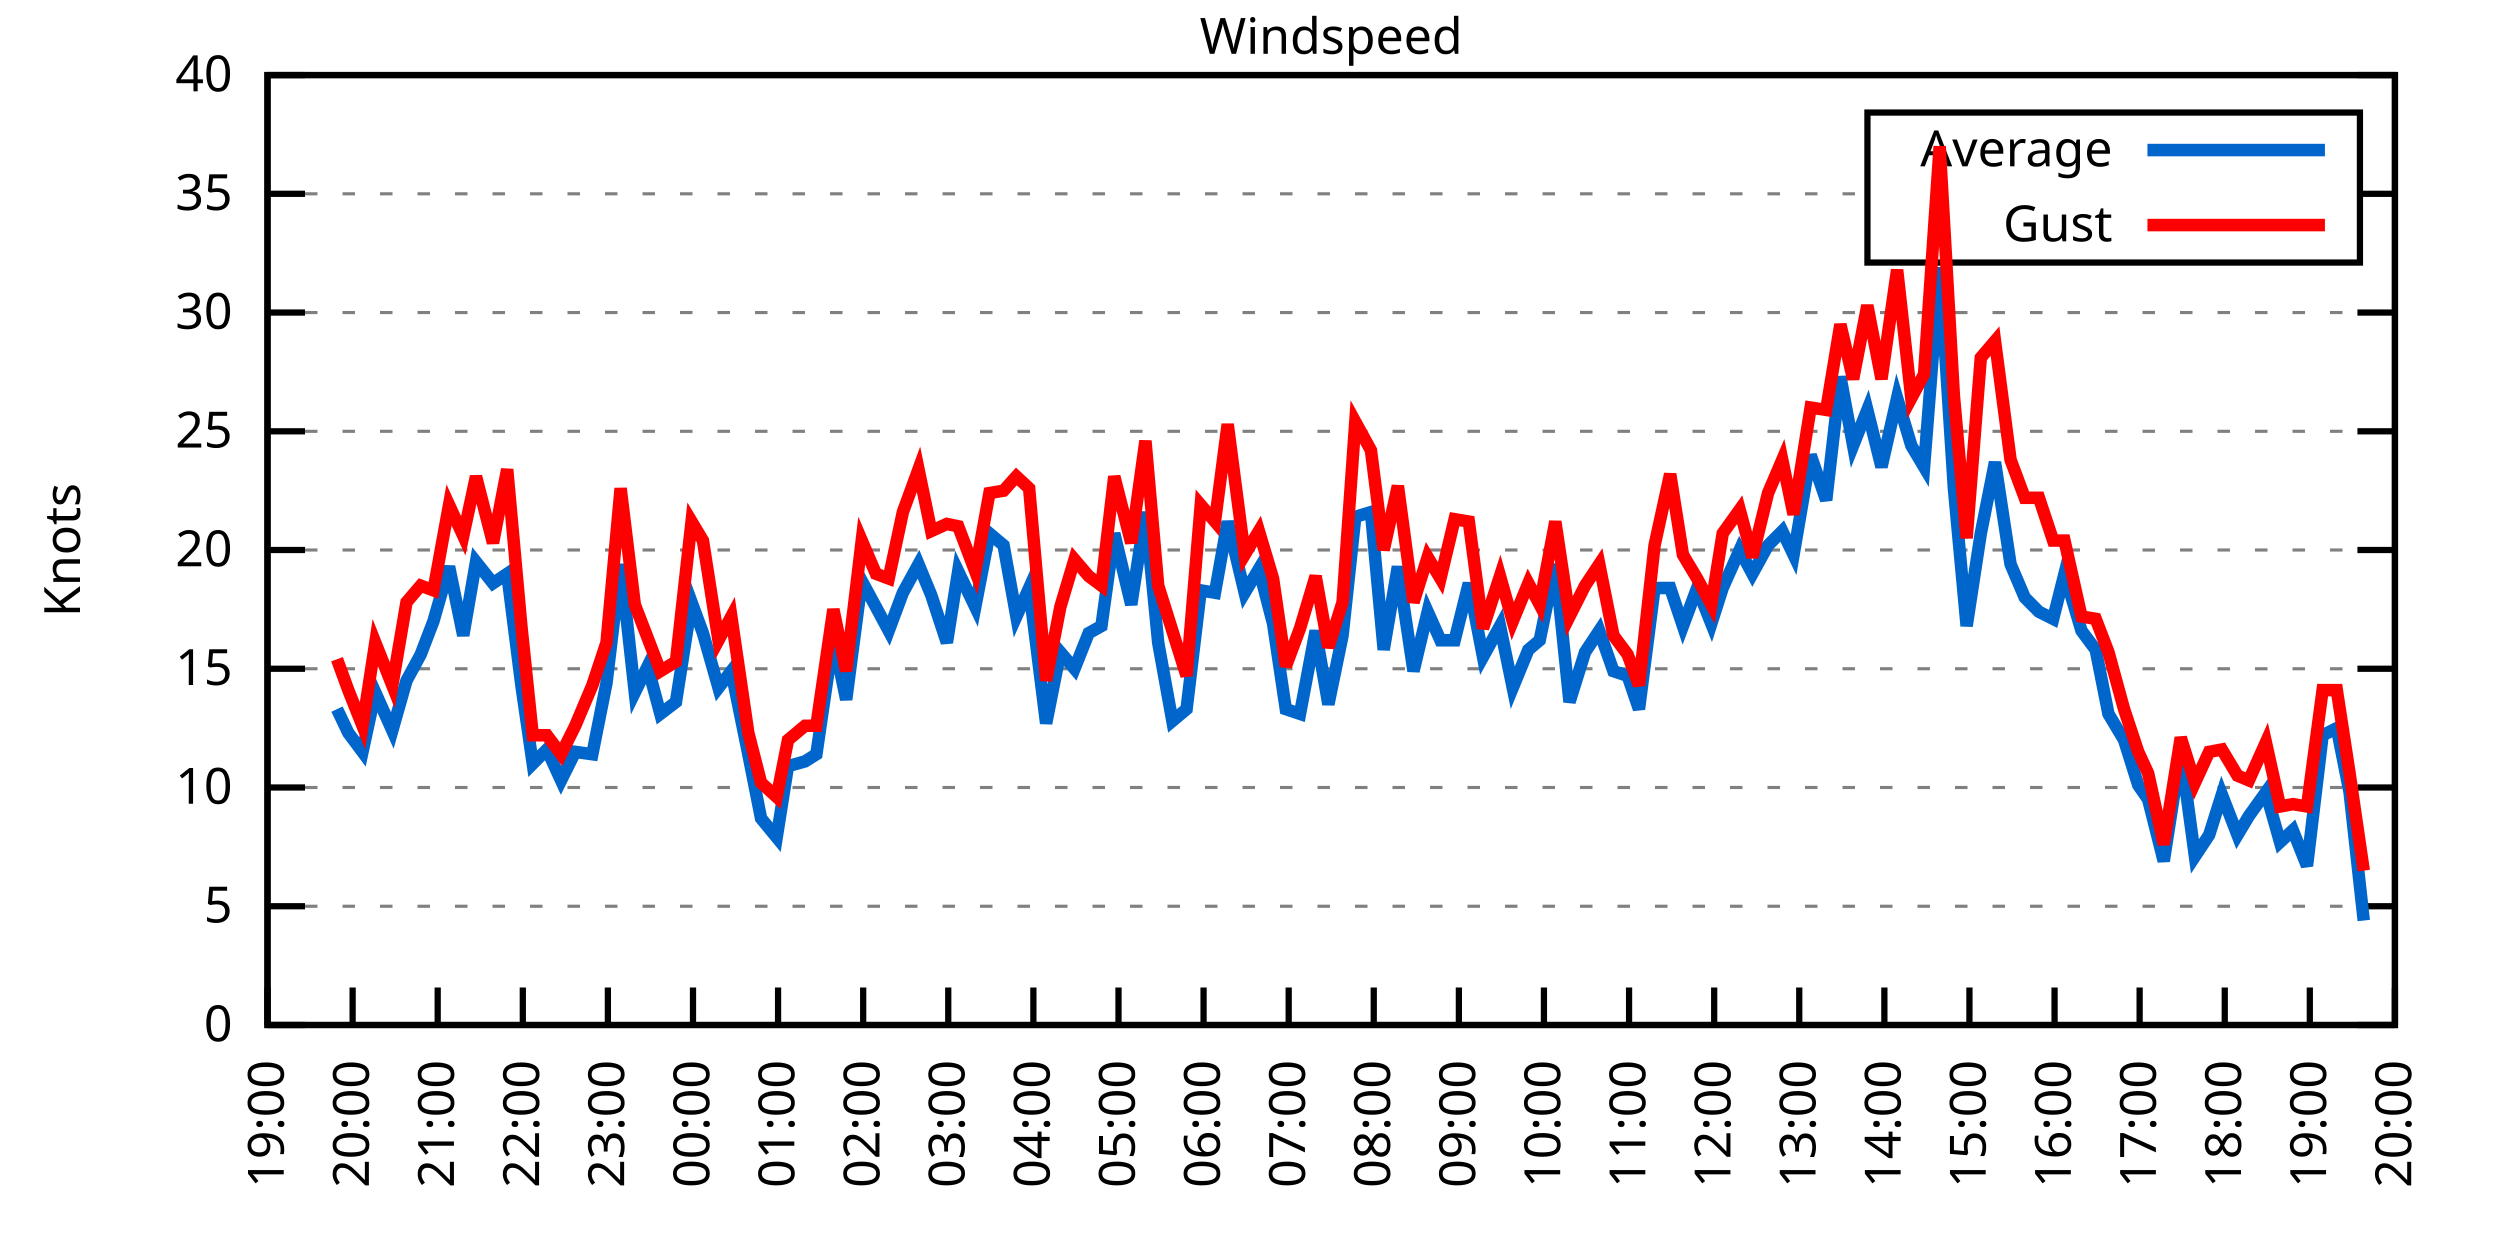
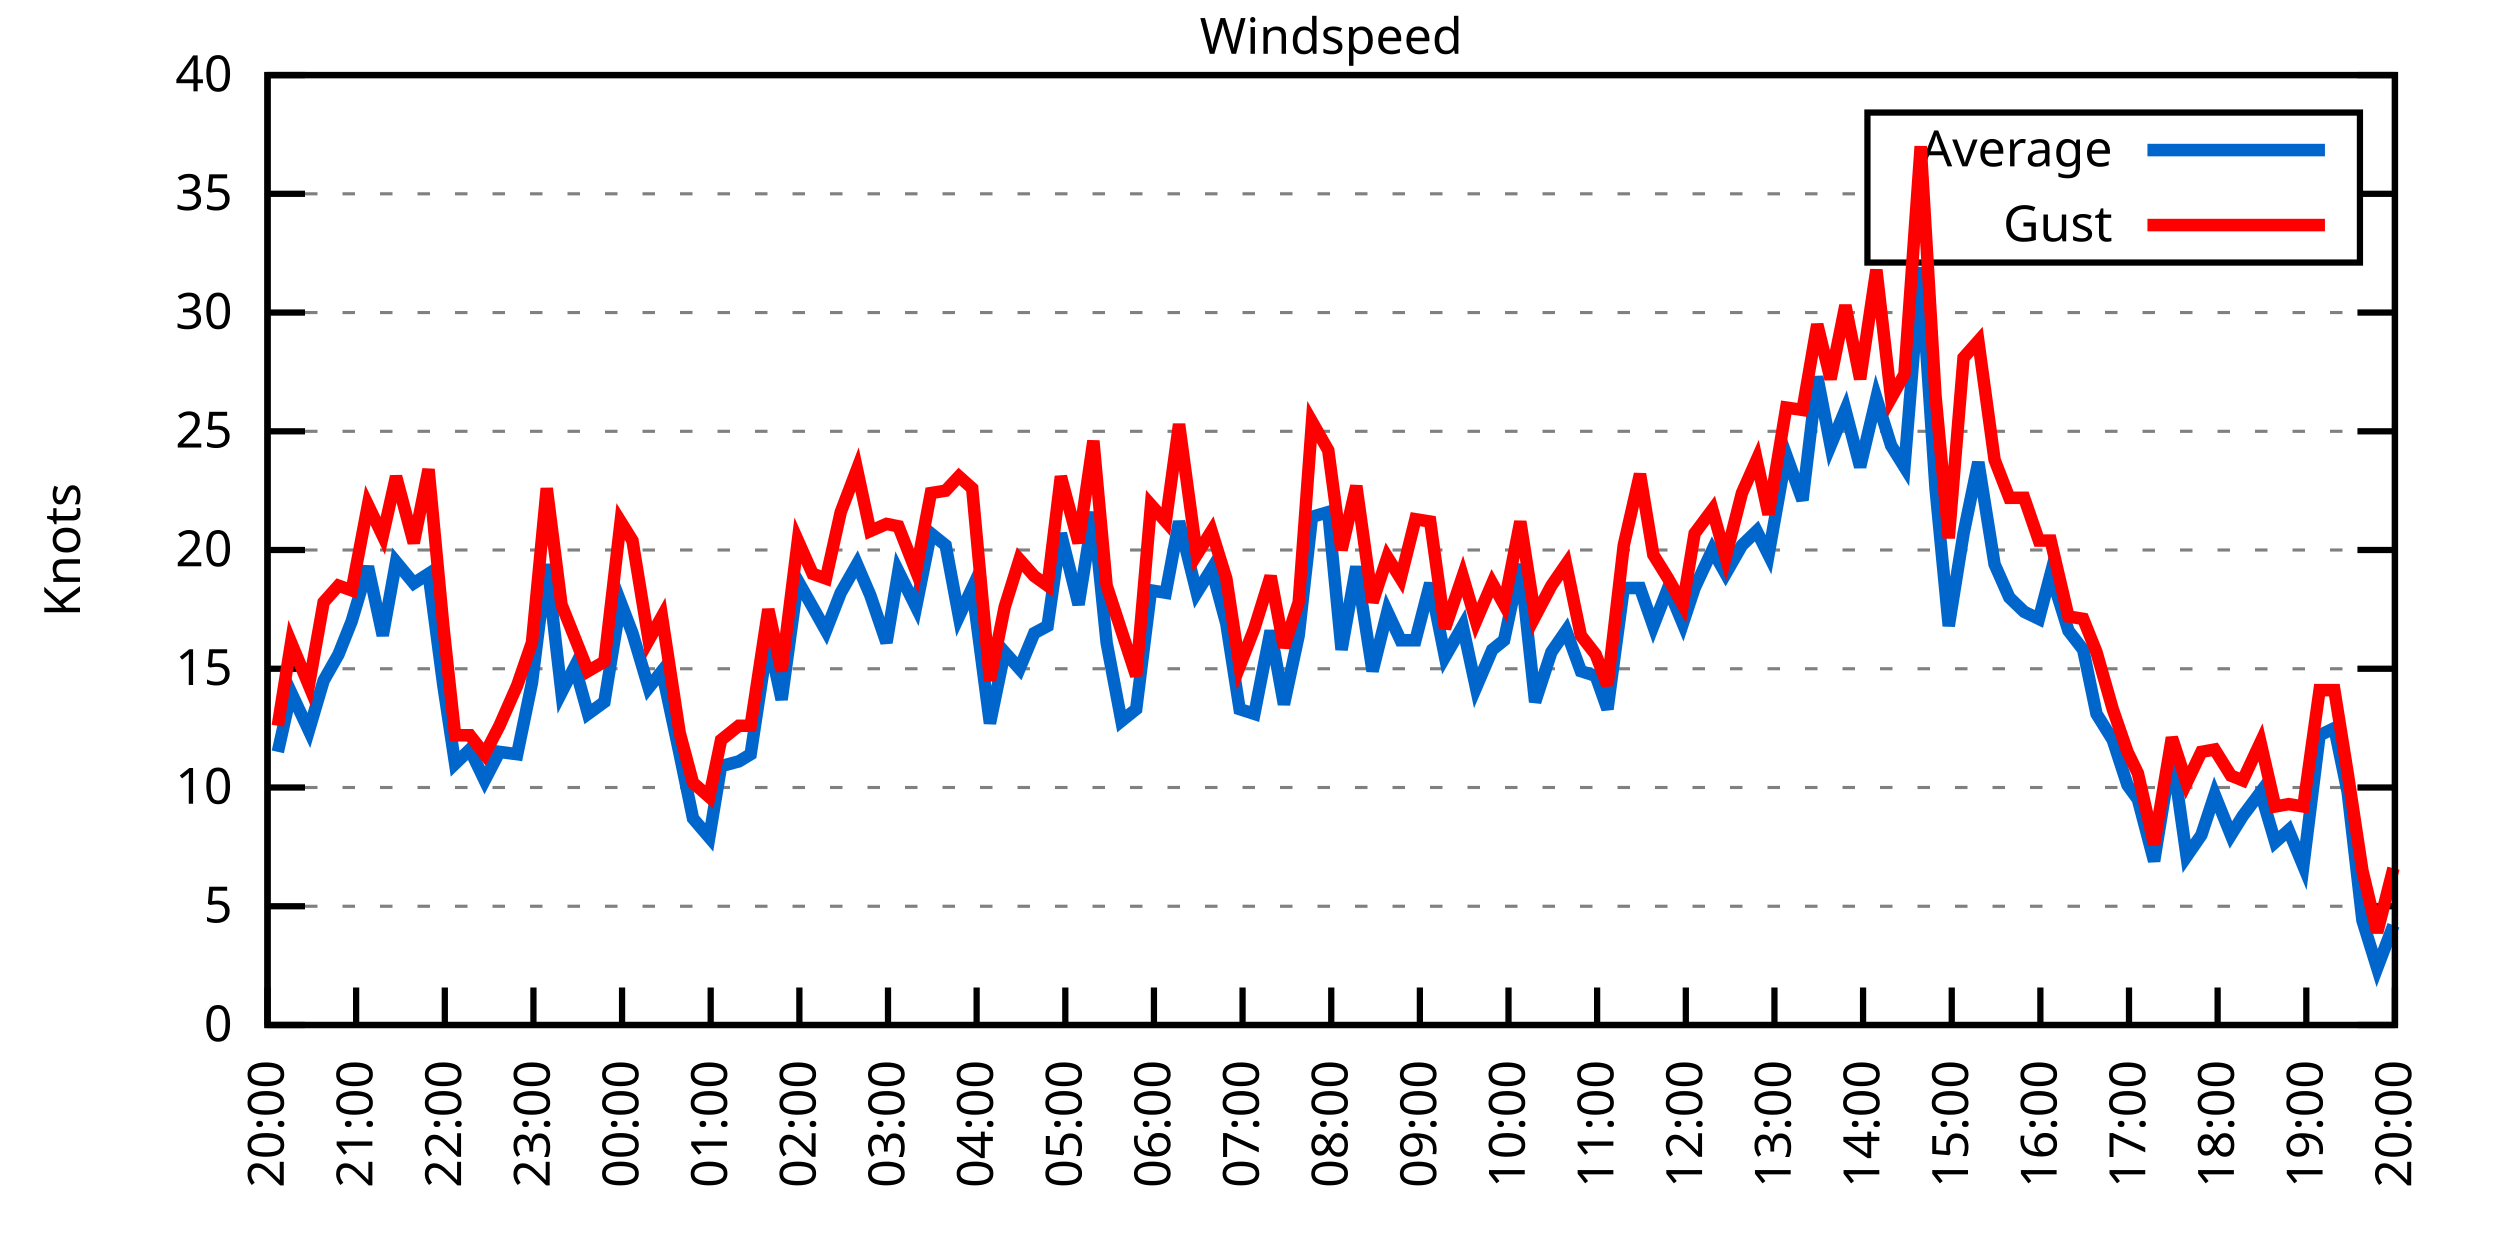
<svg xmlns="http://www.w3.org/2000/svg" xmlns:xlink="http://www.w3.org/1999/xlink" width="400" height="200" viewBox="0 0 400 200">
  <g id="gnuplot_canvas">
    <rect x="0" y="0" width="400" height="200" fill="none" />
    <defs>
      <circle id="gpDot" r="0.5" stroke-width="0.5" stroke="currentColor" />
      <path id="gpPt0" stroke-width="0.333" stroke="currentColor" d="M-1,0 h2 M0,-1 v2" />
      <path id="gpPt1" stroke-width="0.333" stroke="currentColor" d="M-1,-1 L1,1 M1,-1 L-1,1" />
      <path id="gpPt2" stroke-width="0.333" stroke="currentColor" d="M-1,0 L1,0 M0,-1 L0,1 M-1,-1 L1,1 M-1,1 L1,-1" />
      <rect id="gpPt3" stroke-width="0.333" stroke="currentColor" x="-1" y="-1" width="2" height="2" />
      <rect id="gpPt4" stroke-width="0.333" stroke="currentColor" fill="currentColor" x="-1" y="-1" width="2" height="2" />
      <circle id="gpPt5" stroke-width="0.333" stroke="currentColor" cx="0" cy="0" r="1" />
      <use xlink:href="#gpPt5" id="gpPt6" fill="currentColor" stroke="none" />
      <path id="gpPt7" stroke-width="0.333" stroke="currentColor" d="M0,-1.33 L-1.33,0.67 L1.33,0.67 z" />
      <use xlink:href="#gpPt7" id="gpPt8" fill="currentColor" stroke="none" />
      <use xlink:href="#gpPt7" id="gpPt9" stroke="currentColor" transform="rotate(180)" />
      <use xlink:href="#gpPt9" id="gpPt10" fill="currentColor" stroke="none" />
      <use xlink:href="#gpPt3" id="gpPt11" stroke="currentColor" transform="rotate(45)" />
      <use xlink:href="#gpPt11" id="gpPt12" fill="currentColor" stroke="none" />
      <path id="gpPt13" stroke-width="0.333" stroke="currentColor" d="M0,1.330 L1.265,0.411 L0.782,-1.067 L-0.782,-1.076 L-1.265,0.411 z" />
      <use xlink:href="#gpPt13" id="gpPt14" fill="currentColor" stroke="none" />
      <filter id="textbox" filterUnits="objectBoundingBox" x="0" y="0" height="1" width="1">
        <feFlood flood-color="white" flood-opacity="1" result="bgnd" />
        <feComposite in="SourceGraphic" in2="bgnd" operator="atop" />
      </filter>
      <filter id="greybox" filterUnits="objectBoundingBox" x="0" y="0" height="1" width="1">
        <feFlood flood-color="lightgrey" flood-opacity="1" result="grey" />
        <feComposite in="SourceGraphic" in2="grey" operator="atop" />
      </filter>
    </defs>
    <g fill="none" color="white" stroke="currentColor" stroke-width="1.00" stroke-linecap="butt" stroke-linejoin="miter">
</g>
    <g fill="none" color="black" stroke="currentColor" stroke-width="1.00" stroke-linecap="butt" stroke-linejoin="miter">
      <g stroke="none" shape-rendering="crispEdges">
        <polygon fill="rgb(255, 255, 255)" points="42.80,164.00 383.18,164.00 383.18,12.02 42.80,12.02 " />
      </g>
    </g>
    <g fill="none" color="black" stroke="currentColor" stroke-width="1.00" stroke-linecap="butt" stroke-linejoin="miter">
</g>
    <g fill="none" color="black" stroke="black" stroke-width="0.50" stroke-linecap="butt" stroke-linejoin="miter">
</g>
    <g fill="none" color="gray" stroke="currentColor" stroke-width="0.50" stroke-linecap="butt" stroke-linejoin="miter">
      <path stroke="gray" stroke-dasharray="2,4" class="gridline" d="M42.80,164.00 L383.19,164.00  " />
    </g>
    <g fill="none" color="gray" stroke="gray" stroke-width="1.00" stroke-linecap="butt" stroke-linejoin="miter">
</g>
    <g fill="none" color="black" stroke="currentColor" stroke-width="1.00" stroke-linecap="butt" stroke-linejoin="miter">
      <path stroke="black" d="M42.80,164.00 L48.80,164.00 M383.19,164.00 L377.19,164.00  " />
      <g transform="translate(37.20,166.60)" stroke="none" fill="black" font-family="Sans" font-size="8.00" text-anchor="end">
        <text>
          <tspan font-family="Sans"> 0</tspan>
        </text>
      </g>
    </g>
    <g fill="none" color="black" stroke="currentColor" stroke-width="1.00" stroke-linecap="butt" stroke-linejoin="miter">
</g>
    <g fill="none" color="black" stroke="black" stroke-width="0.50" stroke-linecap="butt" stroke-linejoin="miter">
</g>
    <g fill="none" color="gray" stroke="currentColor" stroke-width="0.50" stroke-linecap="butt" stroke-linejoin="miter">
      <path stroke="gray" stroke-dasharray="2,4" class="gridline" d="M42.80,145.00 L383.19,145.00  " />
    </g>
    <g fill="none" color="gray" stroke="gray" stroke-width="1.00" stroke-linecap="butt" stroke-linejoin="miter">
</g>
    <g fill="none" color="black" stroke="currentColor" stroke-width="1.00" stroke-linecap="butt" stroke-linejoin="miter">
      <path stroke="black" d="M42.80,145.00 L48.80,145.00 M383.19,145.00 L377.19,145.00  " />
      <g transform="translate(37.20,147.60)" stroke="none" fill="black" font-family="Sans" font-size="8.00" text-anchor="end">
        <text>
          <tspan font-family="Sans"> 5</tspan>
        </text>
      </g>
    </g>
    <g fill="none" color="black" stroke="currentColor" stroke-width="1.00" stroke-linecap="butt" stroke-linejoin="miter">
</g>
    <g fill="none" color="black" stroke="black" stroke-width="0.50" stroke-linecap="butt" stroke-linejoin="miter">
</g>
    <g fill="none" color="gray" stroke="currentColor" stroke-width="0.50" stroke-linecap="butt" stroke-linejoin="miter">
      <path stroke="gray" stroke-dasharray="2,4" class="gridline" d="M42.80,126.00 L383.19,126.00  " />
    </g>
    <g fill="none" color="gray" stroke="gray" stroke-width="1.00" stroke-linecap="butt" stroke-linejoin="miter">
</g>
    <g fill="none" color="black" stroke="currentColor" stroke-width="1.00" stroke-linecap="butt" stroke-linejoin="miter">
      <path stroke="black" d="M42.80,126.00 L48.80,126.00 M383.19,126.00 L377.19,126.00  " />
      <g transform="translate(37.20,128.60)" stroke="none" fill="black" font-family="Sans" font-size="8.00" text-anchor="end">
        <text>
          <tspan font-family="Sans"> 10</tspan>
        </text>
      </g>
    </g>
    <g fill="none" color="black" stroke="currentColor" stroke-width="1.00" stroke-linecap="butt" stroke-linejoin="miter">
</g>
    <g fill="none" color="black" stroke="black" stroke-width="0.50" stroke-linecap="butt" stroke-linejoin="miter">
</g>
    <g fill="none" color="gray" stroke="currentColor" stroke-width="0.50" stroke-linecap="butt" stroke-linejoin="miter">
      <path stroke="gray" stroke-dasharray="2,4" class="gridline" d="M42.80,107.00 L383.19,107.00  " />
    </g>
    <g fill="none" color="gray" stroke="gray" stroke-width="1.00" stroke-linecap="butt" stroke-linejoin="miter">
</g>
    <g fill="none" color="black" stroke="currentColor" stroke-width="1.00" stroke-linecap="butt" stroke-linejoin="miter">
      <path stroke="black" d="M42.80,107.00 L48.80,107.00 M383.19,107.00 L377.19,107.00  " />
      <g transform="translate(37.20,109.60)" stroke="none" fill="black" font-family="Sans" font-size="8.00" text-anchor="end">
        <text>
          <tspan font-family="Sans"> 15</tspan>
        </text>
      </g>
    </g>
    <g fill="none" color="black" stroke="currentColor" stroke-width="1.00" stroke-linecap="butt" stroke-linejoin="miter">
</g>
    <g fill="none" color="black" stroke="black" stroke-width="0.50" stroke-linecap="butt" stroke-linejoin="miter">
</g>
    <g fill="none" color="gray" stroke="currentColor" stroke-width="0.50" stroke-linecap="butt" stroke-linejoin="miter">
      <path stroke="gray" stroke-dasharray="2,4" class="gridline" d="M42.80,88.00 L383.19,88.00  " />
    </g>
    <g fill="none" color="gray" stroke="gray" stroke-width="1.00" stroke-linecap="butt" stroke-linejoin="miter">
</g>
    <g fill="none" color="black" stroke="currentColor" stroke-width="1.00" stroke-linecap="butt" stroke-linejoin="miter">
      <path stroke="black" d="M42.80,88.00 L48.80,88.00 M383.19,88.00 L377.19,88.00  " />
      <g transform="translate(37.20,90.60)" stroke="none" fill="black" font-family="Sans" font-size="8.00" text-anchor="end">
        <text>
          <tspan font-family="Sans"> 20</tspan>
        </text>
      </g>
    </g>
    <g fill="none" color="black" stroke="currentColor" stroke-width="1.00" stroke-linecap="butt" stroke-linejoin="miter">
</g>
    <g fill="none" color="black" stroke="black" stroke-width="0.50" stroke-linecap="butt" stroke-linejoin="miter">
</g>
    <g fill="none" color="gray" stroke="currentColor" stroke-width="0.50" stroke-linecap="butt" stroke-linejoin="miter">
      <path stroke="gray" stroke-dasharray="2,4" class="gridline" d="M42.80,69.01 L383.19,69.01  " />
    </g>
    <g fill="none" color="gray" stroke="gray" stroke-width="1.00" stroke-linecap="butt" stroke-linejoin="miter">
</g>
    <g fill="none" color="black" stroke="currentColor" stroke-width="1.00" stroke-linecap="butt" stroke-linejoin="miter">
      <path stroke="black" d="M42.80,69.01 L48.80,69.01 M383.19,69.01 L377.19,69.01  " />
      <g transform="translate(37.20,71.61)" stroke="none" fill="black" font-family="Sans" font-size="8.00" text-anchor="end">
        <text>
          <tspan font-family="Sans"> 25</tspan>
        </text>
      </g>
    </g>
    <g fill="none" color="black" stroke="currentColor" stroke-width="1.00" stroke-linecap="butt" stroke-linejoin="miter">
</g>
    <g fill="none" color="black" stroke="black" stroke-width="0.50" stroke-linecap="butt" stroke-linejoin="miter">
</g>
    <g fill="none" color="gray" stroke="currentColor" stroke-width="0.50" stroke-linecap="butt" stroke-linejoin="miter">
      <path stroke="gray" stroke-dasharray="2,4" class="gridline" d="M42.80,50.01 L383.19,50.01  " />
    </g>
    <g fill="none" color="gray" stroke="gray" stroke-width="1.00" stroke-linecap="butt" stroke-linejoin="miter">
</g>
    <g fill="none" color="black" stroke="currentColor" stroke-width="1.00" stroke-linecap="butt" stroke-linejoin="miter">
      <path stroke="black" d="M42.80,50.01 L48.80,50.01 M383.19,50.01 L377.19,50.01  " />
      <g transform="translate(37.20,52.61)" stroke="none" fill="black" font-family="Sans" font-size="8.00" text-anchor="end">
        <text>
          <tspan font-family="Sans"> 30</tspan>
        </text>
      </g>
    </g>
    <g fill="none" color="black" stroke="currentColor" stroke-width="1.00" stroke-linecap="butt" stroke-linejoin="miter">
</g>
    <g fill="none" color="black" stroke="black" stroke-width="0.50" stroke-linecap="butt" stroke-linejoin="miter">
</g>
    <g fill="none" color="gray" stroke="currentColor" stroke-width="0.50" stroke-linecap="butt" stroke-linejoin="miter">
      <path stroke="gray" stroke-dasharray="2,4" class="gridline" d="M42.80,31.01 L298.79,31.01 M377.59,31.01 L383.19,31.01  " />
    </g>
    <g fill="none" color="gray" stroke="gray" stroke-width="1.00" stroke-linecap="butt" stroke-linejoin="miter">
</g>
    <g fill="none" color="black" stroke="currentColor" stroke-width="1.00" stroke-linecap="butt" stroke-linejoin="miter">
      <path stroke="black" d="M42.80,31.01 L48.80,31.01 M383.19,31.01 L377.19,31.01  " />
      <g transform="translate(37.20,33.61)" stroke="none" fill="black" font-family="Sans" font-size="8.00" text-anchor="end">
        <text>
          <tspan font-family="Sans"> 35</tspan>
        </text>
      </g>
    </g>
    <g fill="none" color="black" stroke="currentColor" stroke-width="1.00" stroke-linecap="butt" stroke-linejoin="miter">
</g>
    <g fill="none" color="black" stroke="black" stroke-width="0.50" stroke-linecap="butt" stroke-linejoin="miter">
</g>
    <g fill="none" color="gray" stroke="currentColor" stroke-width="0.50" stroke-linecap="butt" stroke-linejoin="miter">
      <path stroke="gray" stroke-dasharray="2,4" class="gridline" d="M42.80,12.01 L383.19,12.01  " />
    </g>
    <g fill="none" color="gray" stroke="gray" stroke-width="1.00" stroke-linecap="butt" stroke-linejoin="miter">
</g>
    <g fill="none" color="black" stroke="currentColor" stroke-width="1.00" stroke-linecap="butt" stroke-linejoin="miter">
      <path stroke="black" d="M42.80,12.01 L48.80,12.01 M383.19,12.01 L377.19,12.01  " />
      <g transform="translate(37.20,14.61)" stroke="none" fill="black" font-family="Sans" font-size="8.00" text-anchor="end">
        <text>
          <tspan font-family="Sans"> 40</tspan>
        </text>
      </g>
    </g>
    <g fill="none" color="black" stroke="currentColor" stroke-width="1.00" stroke-linecap="butt" stroke-linejoin="miter">
      <path stroke="black" d="M42.80,164.00 L42.80,158.00  " />
      <g transform="translate(45.40,169.60) rotate(270.00)" stroke="none" fill="black" font-family="Sans" font-size="8.00" text-anchor="end">
        <text>
-           <tspan font-family="Sans">19:00</tspan>
-         </text>
-       </g>
-     </g>
-     <g fill="none" color="black" stroke="currentColor" stroke-width="1.00" stroke-linecap="butt" stroke-linejoin="miter">
-       <path stroke="black" d="M56.42,164.00 L56.42,158.00  " />
-       <g transform="translate(59.02,169.60) rotate(270.00)" stroke="none" fill="black" font-family="Sans" font-size="8.00" text-anchor="end">
-         <text>
          <tspan font-family="Sans">20:00</tspan>
        </text>
      </g>
    </g>
    <g fill="none" color="black" stroke="currentColor" stroke-width="1.00" stroke-linecap="butt" stroke-linejoin="miter">
-       <path stroke="black" d="M70.03,164.00 L70.03,158.00  " />
-       <g transform="translate(72.63,169.60) rotate(270.00)" stroke="none" fill="black" font-family="Sans" font-size="8.00" text-anchor="end">
+       <path stroke="black" d="M56.98,164.00 L56.98,158.00  " />
+       <g transform="translate(59.58,169.60) rotate(270.00)" stroke="none" fill="black" font-family="Sans" font-size="8.00" text-anchor="end">
        <text>
          <tspan font-family="Sans">21:00</tspan>
        </text>
      </g>
    </g>
    <g fill="none" color="black" stroke="currentColor" stroke-width="1.00" stroke-linecap="butt" stroke-linejoin="miter">
-       <path stroke="black" d="M83.65,164.00 L83.65,158.00  " />
-       <g transform="translate(86.25,169.60) rotate(270.00)" stroke="none" fill="black" font-family="Sans" font-size="8.00" text-anchor="end">
+       <path stroke="black" d="M71.17,164.00 L71.17,158.00  " />
+       <g transform="translate(73.77,169.60) rotate(270.00)" stroke="none" fill="black" font-family="Sans" font-size="8.00" text-anchor="end">
        <text>
          <tspan font-family="Sans">22:00</tspan>
        </text>
      </g>
    </g>
    <g fill="none" color="black" stroke="currentColor" stroke-width="1.00" stroke-linecap="butt" stroke-linejoin="miter">
-       <path stroke="black" d="M97.26,164.00 L97.26,158.00  " />
-       <g transform="translate(99.86,169.60) rotate(270.00)" stroke="none" fill="black" font-family="Sans" font-size="8.00" text-anchor="end">
+       <path stroke="black" d="M85.35,164.00 L85.35,158.00  " />
+       <g transform="translate(87.95,169.60) rotate(270.00)" stroke="none" fill="black" font-family="Sans" font-size="8.00" text-anchor="end">
        <text>
          <tspan font-family="Sans">23:00</tspan>
        </text>
      </g>
    </g>
    <g fill="none" color="black" stroke="currentColor" stroke-width="1.00" stroke-linecap="butt" stroke-linejoin="miter">
-       <path stroke="black" d="M110.88,164.00 L110.88,158.00  " />
-       <g transform="translate(113.48,169.60) rotate(270.00)" stroke="none" fill="black" font-family="Sans" font-size="8.00" text-anchor="end">
+       <path stroke="black" d="M99.53,164.00 L99.53,158.00  " />
+       <g transform="translate(102.13,169.60) rotate(270.00)" stroke="none" fill="black" font-family="Sans" font-size="8.00" text-anchor="end">
        <text>
          <tspan font-family="Sans">00:00</tspan>
        </text>
      </g>
    </g>
    <g fill="none" color="black" stroke="currentColor" stroke-width="1.00" stroke-linecap="butt" stroke-linejoin="miter">
-       <path stroke="black" d="M124.49,164.00 L124.49,158.00  " />
-       <g transform="translate(127.09,169.60) rotate(270.00)" stroke="none" fill="black" font-family="Sans" font-size="8.00" text-anchor="end">
+       <path stroke="black" d="M113.71,164.00 L113.71,158.00  " />
+       <g transform="translate(116.31,169.60) rotate(270.00)" stroke="none" fill="black" font-family="Sans" font-size="8.00" text-anchor="end">
        <text>
          <tspan font-family="Sans">01:00</tspan>
        </text>
      </g>
    </g>
    <g fill="none" color="black" stroke="currentColor" stroke-width="1.00" stroke-linecap="butt" stroke-linejoin="miter">
-       <path stroke="black" d="M138.11,164.00 L138.11,158.00  " />
-       <g transform="translate(140.71,169.60) rotate(270.00)" stroke="none" fill="black" font-family="Sans" font-size="8.00" text-anchor="end">
+       <path stroke="black" d="M127.90,164.00 L127.90,158.00  " />
+       <g transform="translate(130.50,169.60) rotate(270.00)" stroke="none" fill="black" font-family="Sans" font-size="8.00" text-anchor="end">
        <text>
          <tspan font-family="Sans">02:00</tspan>
        </text>
      </g>
    </g>
    <g fill="none" color="black" stroke="currentColor" stroke-width="1.00" stroke-linecap="butt" stroke-linejoin="miter">
-       <path stroke="black" d="M151.72,164.00 L151.72,158.00  " />
-       <g transform="translate(154.32,169.60) rotate(270.00)" stroke="none" fill="black" font-family="Sans" font-size="8.00" text-anchor="end">
+       <path stroke="black" d="M142.08,164.00 L142.08,158.00  " />
+       <g transform="translate(144.68,169.60) rotate(270.00)" stroke="none" fill="black" font-family="Sans" font-size="8.00" text-anchor="end">
        <text>
          <tspan font-family="Sans">03:00</tspan>
        </text>
      </g>
    </g>
    <g fill="none" color="black" stroke="currentColor" stroke-width="1.00" stroke-linecap="butt" stroke-linejoin="miter">
-       <path stroke="black" d="M165.34,164.00 L165.34,158.00  " />
-       <g transform="translate(167.94,169.60) rotate(270.00)" stroke="none" fill="black" font-family="Sans" font-size="8.00" text-anchor="end">
+       <path stroke="black" d="M156.26,164.00 L156.26,158.00  " />
+       <g transform="translate(158.86,169.60) rotate(270.00)" stroke="none" fill="black" font-family="Sans" font-size="8.00" text-anchor="end">
        <text>
          <tspan font-family="Sans">04:00</tspan>
        </text>
      </g>
    </g>
    <g fill="none" color="black" stroke="currentColor" stroke-width="1.00" stroke-linecap="butt" stroke-linejoin="miter">
-       <path stroke="black" d="M178.96,164.00 L178.96,158.00  " />
-       <g transform="translate(181.56,169.60) rotate(270.00)" stroke="none" fill="black" font-family="Sans" font-size="8.00" text-anchor="end">
+       <path stroke="black" d="M170.45,164.00 L170.45,158.00  " />
+       <g transform="translate(173.05,169.60) rotate(270.00)" stroke="none" fill="black" font-family="Sans" font-size="8.00" text-anchor="end">
        <text>
          <tspan font-family="Sans">05:00</tspan>
        </text>
      </g>
    </g>
    <g fill="none" color="black" stroke="currentColor" stroke-width="1.00" stroke-linecap="butt" stroke-linejoin="miter">
-       <path stroke="black" d="M192.57,164.00 L192.57,158.00  " />
-       <g transform="translate(195.17,169.60) rotate(270.00)" stroke="none" fill="black" font-family="Sans" font-size="8.00" text-anchor="end">
+       <path stroke="black" d="M184.63,164.00 L184.63,158.00  " />
+       <g transform="translate(187.23,169.60) rotate(270.00)" stroke="none" fill="black" font-family="Sans" font-size="8.00" text-anchor="end">
        <text>
          <tspan font-family="Sans">06:00</tspan>
        </text>
      </g>
    </g>
    <g fill="none" color="black" stroke="currentColor" stroke-width="1.00" stroke-linecap="butt" stroke-linejoin="miter">
-       <path stroke="black" d="M206.19,164.00 L206.19,158.00  " />
-       <g transform="translate(208.79,169.60) rotate(270.00)" stroke="none" fill="black" font-family="Sans" font-size="8.00" text-anchor="end">
+       <path stroke="black" d="M198.81,164.00 L198.81,158.00  " />
+       <g transform="translate(201.41,169.60) rotate(270.00)" stroke="none" fill="black" font-family="Sans" font-size="8.00" text-anchor="end">
        <text>
          <tspan font-family="Sans">07:00</tspan>
        </text>
      </g>
    </g>
    <g fill="none" color="black" stroke="currentColor" stroke-width="1.00" stroke-linecap="butt" stroke-linejoin="miter">
-       <path stroke="black" d="M219.80,164.00 L219.80,158.00  " />
-       <g transform="translate(222.40,169.60) rotate(270.00)" stroke="none" fill="black" font-family="Sans" font-size="8.00" text-anchor="end">
+       <path stroke="black" d="M213.00,164.00 L213.00,158.00  " />
+       <g transform="translate(215.60,169.60) rotate(270.00)" stroke="none" fill="black" font-family="Sans" font-size="8.00" text-anchor="end">
        <text>
          <tspan font-family="Sans">08:00</tspan>
        </text>
      </g>
    </g>
    <g fill="none" color="black" stroke="currentColor" stroke-width="1.00" stroke-linecap="butt" stroke-linejoin="miter">
-       <path stroke="black" d="M233.42,164.00 L233.42,158.00  " />
-       <g transform="translate(236.02,169.60) rotate(270.00)" stroke="none" fill="black" font-family="Sans" font-size="8.00" text-anchor="end">
+       <path stroke="black" d="M227.18,164.00 L227.18,158.00  " />
+       <g transform="translate(229.78,169.60) rotate(270.00)" stroke="none" fill="black" font-family="Sans" font-size="8.00" text-anchor="end">
        <text>
          <tspan font-family="Sans">09:00</tspan>
        </text>
      </g>
    </g>
    <g fill="none" color="black" stroke="currentColor" stroke-width="1.00" stroke-linecap="butt" stroke-linejoin="miter">
-       <path stroke="black" d="M247.03,164.00 L247.03,158.00  " />
-       <g transform="translate(249.63,169.60) rotate(270.00)" stroke="none" fill="black" font-family="Sans" font-size="8.00" text-anchor="end">
+       <path stroke="black" d="M241.36,164.00 L241.36,158.00  " />
+       <g transform="translate(243.96,169.60) rotate(270.00)" stroke="none" fill="black" font-family="Sans" font-size="8.00" text-anchor="end">
        <text>
          <tspan font-family="Sans">10:00</tspan>
        </text>
      </g>
    </g>
    <g fill="none" color="black" stroke="currentColor" stroke-width="1.00" stroke-linecap="butt" stroke-linejoin="miter">
-       <path stroke="black" d="M260.65,164.00 L260.65,158.00  " />
-       <g transform="translate(263.25,169.60) rotate(270.00)" stroke="none" fill="black" font-family="Sans" font-size="8.00" text-anchor="end">
+       <path stroke="black" d="M255.54,164.00 L255.54,158.00  " />
+       <g transform="translate(258.14,169.60) rotate(270.00)" stroke="none" fill="black" font-family="Sans" font-size="8.00" text-anchor="end">
        <text>
          <tspan font-family="Sans">11:00</tspan>
        </text>
      </g>
    </g>
    <g fill="none" color="black" stroke="currentColor" stroke-width="1.00" stroke-linecap="butt" stroke-linejoin="miter">
-       <path stroke="black" d="M274.27,164.00 L274.27,158.00  " />
-       <g transform="translate(276.87,169.60) rotate(270.00)" stroke="none" fill="black" font-family="Sans" font-size="8.00" text-anchor="end">
+       <path stroke="black" d="M269.73,164.00 L269.73,158.00  " />
+       <g transform="translate(272.33,169.60) rotate(270.00)" stroke="none" fill="black" font-family="Sans" font-size="8.00" text-anchor="end">
        <text>
          <tspan font-family="Sans">12:00</tspan>
        </text>
      </g>
    </g>
    <g fill="none" color="black" stroke="currentColor" stroke-width="1.00" stroke-linecap="butt" stroke-linejoin="miter">
-       <path stroke="black" d="M287.88,164.00 L287.88,158.00  " />
-       <g transform="translate(290.48,169.60) rotate(270.00)" stroke="none" fill="black" font-family="Sans" font-size="8.00" text-anchor="end">
+       <path stroke="black" d="M283.91,164.00 L283.91,158.00  " />
+       <g transform="translate(286.51,169.60) rotate(270.00)" stroke="none" fill="black" font-family="Sans" font-size="8.00" text-anchor="end">
        <text>
          <tspan font-family="Sans">13:00</tspan>
        </text>
      </g>
    </g>
    <g fill="none" color="black" stroke="currentColor" stroke-width="1.00" stroke-linecap="butt" stroke-linejoin="miter">
-       <path stroke="black" d="M301.50,164.00 L301.50,158.00  " />
-       <g transform="translate(304.10,169.60) rotate(270.00)" stroke="none" fill="black" font-family="Sans" font-size="8.00" text-anchor="end">
+       <path stroke="black" d="M298.09,164.00 L298.09,158.00  " />
+       <g transform="translate(300.69,169.60) rotate(270.00)" stroke="none" fill="black" font-family="Sans" font-size="8.00" text-anchor="end">
        <text>
          <tspan font-family="Sans">14:00</tspan>
        </text>
      </g>
    </g>
    <g fill="none" color="black" stroke="currentColor" stroke-width="1.00" stroke-linecap="butt" stroke-linejoin="miter">
-       <path stroke="black" d="M315.11,164.00 L315.11,158.00  " />
-       <g transform="translate(317.71,169.60) rotate(270.00)" stroke="none" fill="black" font-family="Sans" font-size="8.00" text-anchor="end">
+       <path stroke="black" d="M312.28,164.00 L312.28,158.00  " />
+       <g transform="translate(314.88,169.60) rotate(270.00)" stroke="none" fill="black" font-family="Sans" font-size="8.00" text-anchor="end">
        <text>
          <tspan font-family="Sans">15:00</tspan>
        </text>
      </g>
    </g>
    <g fill="none" color="black" stroke="currentColor" stroke-width="1.00" stroke-linecap="butt" stroke-linejoin="miter">
-       <path stroke="black" d="M328.73,164.00 L328.73,158.00  " />
-       <g transform="translate(331.33,169.60) rotate(270.00)" stroke="none" fill="black" font-family="Sans" font-size="8.00" text-anchor="end">
+       <path stroke="black" d="M326.46,164.00 L326.46,158.00  " />
+       <g transform="translate(329.06,169.60) rotate(270.00)" stroke="none" fill="black" font-family="Sans" font-size="8.00" text-anchor="end">
        <text>
          <tspan font-family="Sans">16:00</tspan>
        </text>
      </g>
    </g>
    <g fill="none" color="black" stroke="currentColor" stroke-width="1.00" stroke-linecap="butt" stroke-linejoin="miter">
-       <path stroke="black" d="M342.34,164.00 L342.34,158.00  " />
-       <g transform="translate(344.94,169.60) rotate(270.00)" stroke="none" fill="black" font-family="Sans" font-size="8.00" text-anchor="end">
+       <path stroke="black" d="M340.64,164.00 L340.64,158.00  " />
+       <g transform="translate(343.24,169.60) rotate(270.00)" stroke="none" fill="black" font-family="Sans" font-size="8.00" text-anchor="end">
        <text>
          <tspan font-family="Sans">17:00</tspan>
        </text>
      </g>
    </g>
    <g fill="none" color="black" stroke="currentColor" stroke-width="1.00" stroke-linecap="butt" stroke-linejoin="miter">
-       <path stroke="black" d="M355.96,164.00 L355.96,158.00  " />
-       <g transform="translate(358.56,169.60) rotate(270.00)" stroke="none" fill="black" font-family="Sans" font-size="8.00" text-anchor="end">
+       <path stroke="black" d="M354.82,164.00 L354.82,158.00  " />
+       <g transform="translate(357.42,169.60) rotate(270.00)" stroke="none" fill="black" font-family="Sans" font-size="8.00" text-anchor="end">
        <text>
          <tspan font-family="Sans">18:00</tspan>
        </text>
      </g>
    </g>
    <g fill="none" color="black" stroke="currentColor" stroke-width="1.00" stroke-linecap="butt" stroke-linejoin="miter">
-       <path stroke="black" d="M369.57,164.00 L369.57,158.00  " />
-       <g transform="translate(372.17,169.60) rotate(270.00)" stroke="none" fill="black" font-family="Sans" font-size="8.00" text-anchor="end">
+       <path stroke="black" d="M369.01,164.00 L369.01,158.00  " />
+       <g transform="translate(371.61,169.60) rotate(270.00)" stroke="none" fill="black" font-family="Sans" font-size="8.00" text-anchor="end">
        <text>
          <tspan font-family="Sans">19:00</tspan>
        </text>
      </g>
    </g>
    <g fill="none" color="black" stroke="currentColor" stroke-width="1.00" stroke-linecap="butt" stroke-linejoin="miter">
      <path stroke="black" d="M383.19,164.00 L383.19,158.00  " />
      <g transform="translate(385.79,169.60) rotate(270.00)" stroke="none" fill="black" font-family="Sans" font-size="8.00" text-anchor="end">
        <text>
          <tspan font-family="Sans">20:00</tspan>
        </text>
      </g>
    </g>
    <g fill="none" color="black" stroke="currentColor" stroke-width="1.00" stroke-linecap="butt" stroke-linejoin="miter">
</g>
    <g fill="none" color="black" stroke="currentColor" stroke-width="1.00" stroke-linecap="butt" stroke-linejoin="miter">
      <path stroke="black" d="M42.80,12.01 L42.80,164.00 L383.19,164.00 L383.19,12.01 L42.80,12.01 Z  " />
    </g>
    <g fill="none" color="black" stroke="currentColor" stroke-width="1.00" stroke-linecap="butt" stroke-linejoin="miter">
</g>
    <g fill="none" color="black" stroke="currentColor" stroke-width="1.00" stroke-linecap="butt" stroke-linejoin="miter">
      <path stroke="black" d="M298.79,42.01 L298.79,18.01 L377.59,18.01 L377.59,42.01 L298.79,42.01 Z  " />
    </g>
    <g id="Windspeed_plot_1">
      <g fill="none" color="white" stroke="black" stroke-width="2.00" stroke-linecap="butt" stroke-linejoin="miter">
</g>
      <g fill="none" color="black" stroke="currentColor" stroke-width="2.00" stroke-linecap="butt" stroke-linejoin="miter">
        <g transform="translate(337.99,26.61)" stroke="none" fill="black" font-family="Sans" font-size="8.00" text-anchor="end">
          <text>
            <tspan font-family="Sans">Average</tspan>
          </text>
        </g>
      </g>
      <g fill="none" color="black" stroke="currentColor" stroke-width="2.00" stroke-linecap="butt" stroke-linejoin="miter">
-         <path stroke="rgb(  0, 102, 204)" d="M343.59,24.01 L371.99,24.01 M53.92,113.46 L55.73,117.26 L58.00,120.30 L60.05,110.80 L62.77,116.88 L65.04,108.90   L67.31,104.72 L69.35,99.40 L71.85,90.66 L74.12,101.68 L76.16,89.90 L78.88,93.32 L81.15,91.80 L83.42,109.66   L85.24,122.20 L87.50,119.92 L89.77,124.86 L92.04,120.30 L94.77,120.68 L97.04,109.28 L99.30,90.28 L101.57,110.80   L103.62,106.62 L105.66,114.22 L108.15,112.32 L110.65,96.36 L112.47,101.30 L114.96,110.04 L117.01,107.38 L119.73,120.68   L121.77,130.94 L124.27,133.98 L126.08,122.58 L128.81,121.82 L130.62,120.68 L133.34,102.06 L135.39,111.94 L137.88,92.94   L140.15,97.12 L142.19,100.92 L144.46,94.84 L146.96,90.28 L149.00,95.22 L151.50,102.82 L153.31,91.42 L156.04,97.12   L158.31,85.35 L160.57,87.25 L162.62,98.64 L164.66,94.08 L167.38,115.74 L169.65,104.34 L171.92,107.00 L174.19,101.30   L176.23,100.16 L178.28,85.35 L181.00,96.74 L183.27,81.93 L185.31,102.82 L187.58,115.36 L189.85,113.46 L192.12,94.46   L194.39,94.84 L196.43,83.45 L199.15,94.84 L201.42,91.04 L203.69,99.78 L205.73,113.46 L208.00,114.22 L210.50,100.92   L212.54,112.70 L214.81,101.68 L216.85,82.69 L219.35,81.93 L221.39,103.96 L223.66,90.66 L226.16,107.38 L228.43,97.88   L230.47,102.44 L232.74,102.44 L235.01,93.32 L237.28,105.10 L240.00,100.16 L242.04,110.04 L244.54,103.96 L246.35,102.44   L248.85,90.28 L251.12,112.32 L253.61,104.34 L255.88,100.92 L258.15,107.38 L260.42,108.14 L262.24,113.46 L264.73,94.08   L267.23,94.08 L269.27,100.16 L271.54,94.08 L273.81,99.78 L275.63,94.08 L278.35,88.00 L280.39,91.80 L282.89,87.25   L285.16,84.97 L286.97,88.76 L289.70,72.81 L292.19,80.03 L294.46,60.27 L296.50,71.29 L298.77,65.59 L301.04,74.71   L303.54,63.69 L305.81,71.29 L307.85,74.71 L310.35,42.79 L312.62,78.13 L314.66,100.16 L316.93,85.35 L319.20,73.95   L321.69,90.28 L323.96,95.60 L326.23,97.88 L328.50,99.02 L330.32,91.80 L333.04,100.92 L335.31,103.96 L337.35,114.22   L339.85,118.40 L342.12,125.62 L343.70,127.90 L346.20,137.78 L348.92,120.30 L351.19,137.02 L353.46,133.60 L355.50,127.14   L358.00,133.60 L359.82,130.56 L362.54,126.76 L364.81,134.74 L366.85,132.84 L369.12,138.54 L371.62,117.64 L373.89,116.50   L375.93,126.76 L378.20,147.28  " />
+         <path stroke="rgb(  0, 102, 204)" d="M343.59,24.01 L371.99,24.01 M44.45,120.30 L46.58,110.80 L49.42,116.88 L51.78,108.90 L54.15,104.72 L56.27,99.40   L58.87,90.66 L61.24,101.68 L63.37,89.90 L66.20,93.32 L68.57,91.80 L70.93,109.66 L72.82,122.20 L75.18,119.92   L77.55,124.86 L79.91,120.30 L82.75,120.68 L85.11,109.28 L87.48,90.28 L89.84,110.80 L91.97,106.62 L94.09,114.22   L96.70,112.32 L99.30,96.36 L101.19,101.30 L103.79,110.04 L105.91,107.38 L108.75,120.68 L110.88,130.94 L113.48,133.98   L115.37,122.58 L118.21,121.82 L120.10,120.68 L122.93,102.06 L125.06,111.94 L127.66,92.94 L130.02,97.12 L132.15,100.92   L134.52,94.84 L137.12,90.28 L139.24,95.22 L141.84,102.82 L143.74,91.42 L146.57,97.12 L148.94,85.35 L151.30,87.25   L153.43,98.64 L155.55,94.08 L158.39,115.74 L160.75,104.34 L163.12,107.00 L165.48,101.30 L167.61,100.16 L169.74,85.35   L172.57,96.74 L174.94,81.93 L177.06,102.82 L179.43,115.36 L181.79,113.46 L184.16,94.46 L186.52,94.84 L188.65,83.45   L191.48,94.84 L193.85,91.04 L196.21,99.78 L198.34,113.46 L200.70,114.22 L203.30,100.92 L205.43,112.70 L207.79,101.68   L209.92,82.69 L212.52,81.93 L214.65,103.96 L217.01,90.66 L219.61,107.38 L221.98,97.88 L224.10,102.44 L226.47,102.44   L228.83,93.32 L231.20,105.10 L234.03,100.16 L236.16,110.04 L238.76,103.96 L240.65,102.44 L243.25,90.28 L245.62,112.32   L248.22,104.34 L250.58,100.92 L252.94,107.38 L255.31,108.14 L257.20,113.46 L259.80,94.08 L262.40,94.08 L264.53,100.16   L266.89,94.08 L269.25,99.78 L271.14,94.08 L273.98,88.00 L276.11,91.80 L278.71,87.25 L281.07,84.97 L282.96,88.76   L285.80,72.81 L288.40,80.03 L290.76,60.27 L292.89,71.29 L295.26,65.59 L297.62,74.71 L300.22,63.69 L302.58,71.29   L304.71,74.71 L307.31,42.79 L309.68,78.13 L311.80,100.16 L314.17,85.35 L316.53,73.95 L319.13,90.28 L321.49,95.60   L323.86,97.88 L326.22,99.02 L328.11,91.80 L330.95,100.92 L333.31,103.96 L335.44,114.22 L338.04,118.40 L340.40,125.62   L342.06,127.90 L344.66,137.78 L347.50,120.30 L349.86,137.02 L352.22,133.60 L354.35,127.14 L356.95,133.60 L358.84,130.56   L361.68,126.76 L364.04,134.74 L366.17,132.84 L368.53,138.54 L371.13,117.64 L373.50,116.50 L375.63,126.76 L377.99,147.28   L380.35,154.88 L382.95,148.04  " />
      </g>
    </g>
    <g id="Windspeed_plot_2">
      <g fill="none" color="black" stroke="currentColor" stroke-width="2.00" stroke-linecap="butt" stroke-linejoin="miter">
        <g transform="translate(337.99,38.61)" stroke="none" fill="black" font-family="Sans" font-size="8.00" text-anchor="end">
          <text>
            <tspan font-family="Sans">Gust</tspan>
          </text>
        </g>
      </g>
      <g fill="none" color="black" stroke="currentColor" stroke-width="2.00" stroke-linecap="butt" stroke-linejoin="miter">
-         <path stroke="rgb(255,   0,   0)" d="M343.59,36.01 L371.99,36.01 M53.92,105.48 L55.73,110.42 L58.00,116.12 L60.05,102.82 L62.77,109.66 L65.04,96.36   L67.31,93.70 L69.35,94.46 L71.85,80.79 L74.12,85.73 L76.16,76.23 L78.88,86.87 L81.15,75.09 L83.42,100.16   L85.24,117.64 L87.50,117.64 L89.77,120.68 L92.04,116.12 L94.77,109.66 L97.04,102.82 L99.30,78.13 L101.57,96.74   L103.62,102.06 L105.66,107.38 L108.15,105.86 L110.65,83.45 L112.47,86.49 L114.96,102.44 L117.01,98.64 L119.73,117.26   L121.77,125.24 L124.27,127.52 L126.08,118.40 L128.81,116.12 L130.62,116.12 L133.34,97.50 L135.39,107.38 L137.88,86.49   L140.15,91.80 L142.19,92.56 L144.46,81.93 L146.96,75.09 L149.00,84.97 L151.50,83.83 L153.31,84.21 L156.04,91.42   L158.31,78.89 L160.57,78.51 L162.62,76.23 L164.66,78.13 L167.38,108.90 L169.65,97.12 L171.92,89.52 L174.19,92.18   L176.23,93.70 L178.28,76.23 L181.00,86.87 L183.27,70.53 L185.31,93.70 L187.58,100.92 L189.85,108.14 L192.12,80.79   L194.39,83.45 L196.43,67.87 L199.15,88.76 L201.42,84.97 L203.69,92.56 L205.73,106.62 L208.00,100.54 L210.50,92.18   L212.54,103.58 L214.81,96.36 L216.85,67.49 L219.35,72.05 L221.39,88.00 L223.66,77.75 L226.16,96.36 L228.43,89.14   L230.47,92.56 L232.74,83.07 L235.01,83.45 L237.28,100.54 L240.00,92.18 L242.04,99.40 L244.54,93.32 L246.35,96.74   L248.85,83.45 L251.12,98.64 L253.61,93.70 L255.88,90.28 L258.15,101.68 L260.42,104.72 L262.24,109.66 L264.73,87.25   L267.23,75.85 L269.27,88.76 L271.54,92.56 L273.81,96.74 L275.63,85.35 L278.35,81.55 L280.39,89.14 L282.89,78.89   L285.16,73.57 L286.97,82.31 L289.70,65.21 L292.19,65.59 L294.46,51.91 L296.50,60.65 L298.77,48.87 L301.04,60.65   L303.54,43.17 L305.81,63.69 L307.85,59.89 L310.35,23.41 L312.62,63.31 L314.66,86.11 L316.93,57.23 L319.20,54.57   L321.69,73.57 L323.96,79.65 L326.23,79.65 L328.50,86.49 L330.32,86.49 L333.04,98.64 L335.31,99.02 L337.35,104.34   L339.85,113.46 L342.12,120.30 L343.70,123.72 L346.20,135.12 L348.92,118.02 L351.19,125.24 L353.46,120.30 L355.50,119.92   L358.00,124.10 L359.82,124.86 L362.54,118.78 L364.81,129.04 L366.85,128.66 L369.12,129.04 L371.62,110.42 L373.89,110.42   L375.93,123.72 L378.20,139.30  " />
+         <path stroke="rgb(255,   0,   0)" d="M343.59,36.01 L371.99,36.01 M44.45,116.12 L46.58,102.82 L49.42,109.66 L51.78,96.36 L54.15,93.70 L56.27,94.46   L58.87,80.79 L61.24,85.73 L63.37,76.23 L66.20,86.87 L68.57,75.09 L70.93,100.16 L72.82,117.64 L75.18,117.64   L77.55,120.68 L79.91,116.12 L82.75,109.66 L85.11,102.82 L87.48,78.13 L89.84,96.74 L91.97,102.06 L94.09,107.38   L96.70,105.86 L99.30,83.45 L101.19,86.49 L103.79,102.44 L105.91,98.64 L108.75,117.26 L110.88,125.24 L113.48,127.52   L115.37,118.40 L118.21,116.12 L120.10,116.12 L122.93,97.50 L125.06,107.38 L127.66,86.49 L130.02,91.80 L132.15,92.56   L134.52,81.93 L137.12,75.09 L139.24,84.97 L141.84,83.83 L143.74,84.21 L146.57,91.42 L148.94,78.89 L151.30,78.51   L153.43,76.23 L155.55,78.13 L158.39,108.90 L160.75,97.12 L163.12,89.52 L165.48,92.18 L167.61,93.70 L169.74,76.23   L172.57,86.87 L174.94,70.53 L177.06,93.70 L179.43,100.92 L181.79,108.14 L184.16,80.79 L186.52,83.45 L188.65,67.87   L191.48,88.76 L193.85,84.97 L196.21,92.56 L198.34,106.62 L200.70,100.54 L203.30,92.18 L205.43,103.58 L207.79,96.36   L209.92,67.49 L212.52,72.05 L214.65,88.00 L217.01,77.75 L219.61,96.36 L221.98,89.14 L224.10,92.56 L226.47,83.07   L228.83,83.45 L231.20,100.54 L234.03,92.18 L236.16,99.40 L238.76,93.32 L240.65,96.74 L243.25,83.45 L245.62,98.64   L248.22,93.70 L250.58,90.28 L252.94,101.68 L255.31,104.72 L257.20,109.66 L259.80,87.25 L262.40,75.85 L264.53,88.76   L266.89,92.56 L269.25,96.74 L271.14,85.35 L273.98,81.55 L276.11,89.14 L278.71,78.89 L281.07,73.57 L282.96,82.31   L285.80,65.21 L288.40,65.59 L290.76,51.91 L292.89,60.65 L295.26,48.87 L297.62,60.65 L300.22,43.17 L302.58,63.69   L304.71,59.89 L307.31,23.41 L309.68,63.31 L311.80,86.11 L314.17,57.23 L316.53,54.57 L319.13,73.57 L321.49,79.65   L323.86,79.65 L326.22,86.49 L328.11,86.49 L330.95,98.64 L333.31,99.02 L335.44,104.34 L338.04,113.46 L340.40,120.30   L342.06,123.72 L344.66,135.12 L347.50,118.02 L349.86,125.24 L352.22,120.30 L354.35,119.92 L356.95,124.10 L358.84,124.86   L361.68,118.78 L364.04,129.04 L366.17,128.66 L368.53,129.04 L371.13,110.42 L373.50,110.42 L375.63,123.72 L377.99,139.30   L380.35,149.18 L382.95,138.92  " />
      </g>
    </g>
    <g fill="none" color="black" stroke="currentColor" stroke-width="2.00" stroke-linecap="butt" stroke-linejoin="miter">
</g>
    <g fill="none" color="black" stroke="black" stroke-width="1.00" stroke-linecap="butt" stroke-linejoin="miter">
</g>
    <g fill="none" color="black" stroke="currentColor" stroke-width="1.00" stroke-linecap="butt" stroke-linejoin="miter">
      <path stroke="black" d="M42.80,12.01 L42.80,164.00 L383.19,164.00 L383.19,12.01 L42.80,12.01 Z  " />
      <g transform="translate(12.80,88.01) rotate(270.00)" stroke="none" fill="black" font-family="Sans" font-size="8.00" text-anchor="middle">
        <text>
          <tspan font-family="Sans">Knots</tspan>
        </text>
      </g>
    </g>
    <g fill="none" color="black" stroke="currentColor" stroke-width="1.00" stroke-linecap="butt" stroke-linejoin="miter">
</g>
    <g fill="none" color="black" stroke="currentColor" stroke-width="1.00" stroke-linecap="butt" stroke-linejoin="miter">
      <g transform="translate(212.99,8.61)" stroke="none" fill="black" font-family="Sans" font-size="8.00" text-anchor="middle">
        <text>
          <tspan font-family="Sans">Windspeed</tspan>
        </text>
      </g>
    </g>
    <g fill="none" color="black" stroke="currentColor" stroke-width="1.00" stroke-linecap="butt" stroke-linejoin="miter">
</g>
  </g>
</svg>
